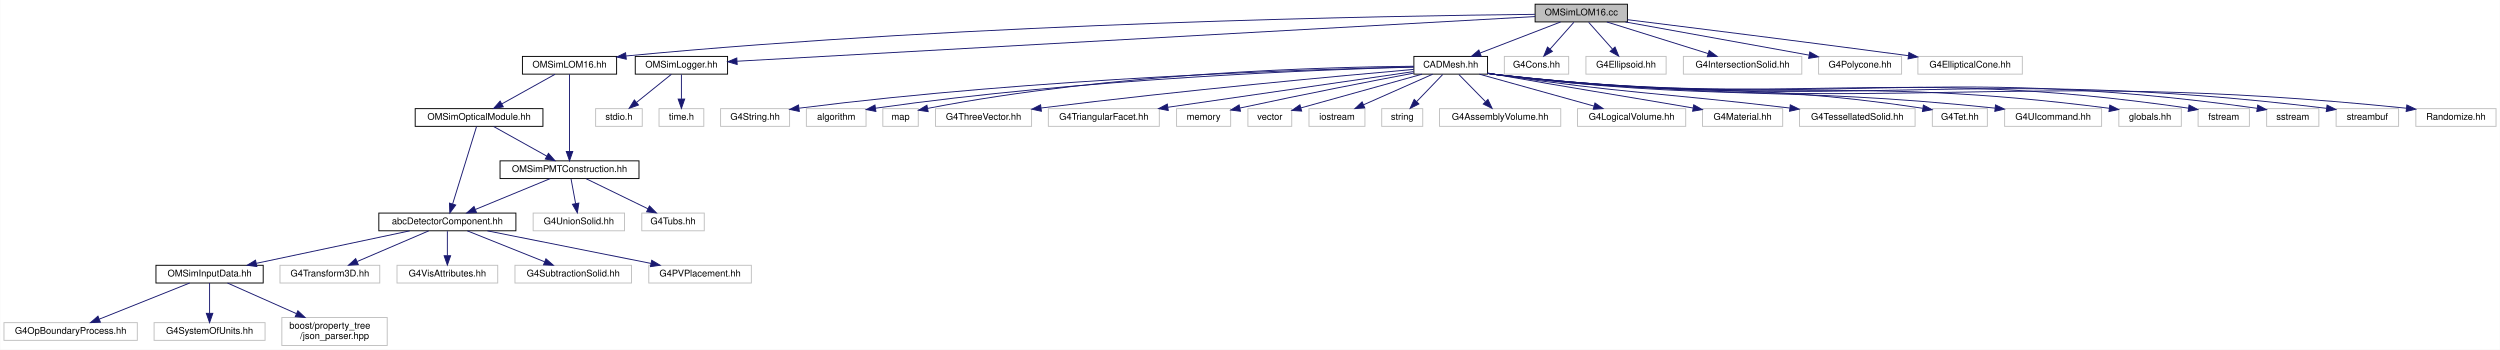
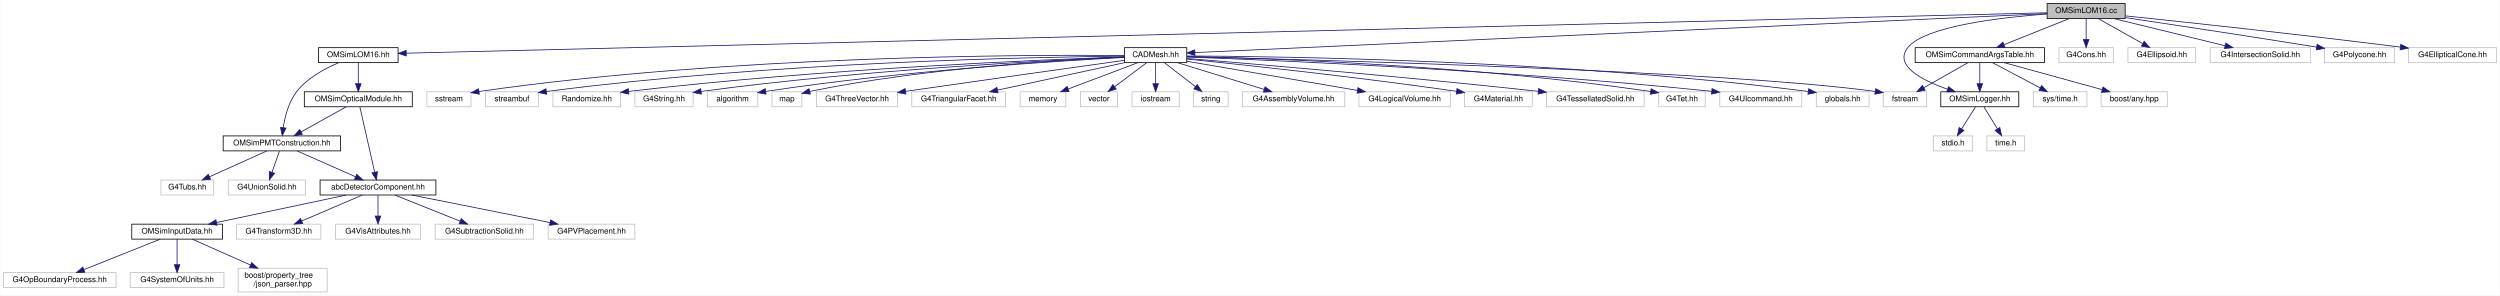
- <svg xmlns="http://www.w3.org/2000/svg" xmlns:xlink="http://www.w3.org/1999/xlink" width="2681pt" height="375pt" viewBox="0.00 0.00 2680.50 375.00">
+ <svg xmlns="http://www.w3.org/2000/svg" xmlns:xlink="http://www.w3.org/1999/xlink" width="3173pt" height="375pt" viewBox="0.00 0.00 3172.50 375.00">
  <g id="graph0" class="graph" transform="scale(1 1) rotate(0) translate(4 371)">
-     <polygon fill="white" stroke="transparent" points="-4,4 -4,-371 2676.5,-371 2676.5,4 -4,4" />
+     <polygon fill="white" stroke="transparent" points="-4,4 -4,-371 3168.5,-371 3168.5,4 -4,4" />
    <g id="node1" class="node">
      <g id="a_node1">
        <a xlink:title=" ">
-           <polygon fill="#bfbfbf" stroke="black" points="1642,-347.5 1642,-366.5 1741,-366.5 1741,-347.5 1642,-347.5" />
-           <text text-anchor="middle" x="1691.5" y="-354.5" font-family="Helvetica,sans-Serif" font-size="10.00">OMSimLOM16.cc</text>
+           <polygon fill="#bfbfbf" stroke="black" points="2594,-347.5 2594,-366.5 2693,-366.5 2693,-347.5 2594,-347.5" />
+           <text text-anchor="middle" x="2643.5" y="-354.5" font-family="Helvetica,sans-Serif" font-size="10.00">OMSimLOM16.cc</text>
        </a>
      </g>
    </g>
    <g id="node2" class="node">
      <g id="a_node2">
        <a xlink:href="_o_m_sim_l_o_m16_8hh.html" target="_top" xlink:title="Construction of LOM16.">
-           <polygon fill="white" stroke="black" points="556,-291.5 556,-310.5 657,-310.5 657,-291.5 556,-291.5" />
-           <text text-anchor="middle" x="606.5" y="-298.5" font-family="Helvetica,sans-Serif" font-size="10.00">OMSimLOM16.hh</text>
+           <polygon fill="white" stroke="black" points="400,-291.5 400,-310.5 501,-310.5 501,-291.5 400,-291.5" />
+           <text text-anchor="middle" x="450.5" y="-298.5" font-family="Helvetica,sans-Serif" font-size="10.00">OMSimLOM16.hh</text>
        </a>
      </g>
    </g>
    <g id="edge1" class="edge">
-       <path fill="none" stroke="midnightblue" d="M1641.82,-355.62C1493.47,-354.1 1040.83,-346.65 667.5,-311 667.39,-310.99 667.29,-310.98 667.18,-310.97" />
-       <polygon fill="midnightblue" stroke="midnightblue" points="667.37,-307.47 657.05,-309.87 666.61,-314.43 667.37,-307.47" />
+       <path fill="none" stroke="midnightblue" d="M2593.84,-354.78C2303.86,-347.64 831.4,-311.38 511.77,-303.51" />
+       <polygon fill="midnightblue" stroke="midnightblue" points="511.42,-300 501.33,-303.25 511.24,-307 511.42,-300" />
    </g>
    <g id="node16" class="node">
      <g id="a_node16">
        <a xlink:href="_o_m_sim_logger_8hh.html" target="_top" xlink:title=" ">
-           <polygon fill="white" stroke="black" points="677,-291.5 677,-310.5 776,-310.5 776,-291.5 677,-291.5" />
-           <text text-anchor="middle" x="726.5" y="-298.5" font-family="Helvetica,sans-Serif" font-size="10.00">OMSimLogger.hh</text>
+           <polygon fill="white" stroke="black" points="2459,-235.5 2459,-254.5 2558,-254.5 2558,-235.5 2459,-235.5" />
+           <text text-anchor="middle" x="2508.5" y="-242.5" font-family="Helvetica,sans-Serif" font-size="10.00">OMSimLogger.hh</text>
        </a>
      </g>
    </g>
    <g id="edge17" class="edge">
-       <path fill="none" stroke="midnightblue" d="M1641.98,-353.23C1479.47,-344.14 962.72,-315.22 786.24,-305.34" />
-       <polygon fill="midnightblue" stroke="midnightblue" points="786.29,-301.84 776.11,-304.78 785.89,-308.83 786.29,-301.84" />
+       <path fill="none" stroke="midnightblue" d="M2593.78,-353.26C2534.12,-348.8 2439.36,-337.64 2417.5,-311 2398.58,-287.94 2435.13,-269.15 2467.39,-257.81" />
+       <polygon fill="midnightblue" stroke="midnightblue" points="2468.83,-261.02 2477.2,-254.53 2466.61,-254.38 2468.83,-261.02" />
    </g>
    <g id="node19" class="node">
      <g id="a_node19">
        <a xlink:href="_c_a_d_mesh_8hh.html" target="_top" xlink:title=" ">
-           <polygon fill="white" stroke="black" points="1512,-291.5 1512,-310.5 1591,-310.5 1591,-291.5 1512,-291.5" />
-           <text text-anchor="middle" x="1551.5" y="-298.5" font-family="Helvetica,sans-Serif" font-size="10.00">CADMesh.hh</text>
+           <polygon fill="white" stroke="black" points="1423,-291.5 1423,-310.5 1502,-310.5 1502,-291.5 1423,-291.5" />
+           <text text-anchor="middle" x="1462.5" y="-298.5" font-family="Helvetica,sans-Serif" font-size="10.00">CADMesh.hh</text>
        </a>
      </g>
    </g>
    <g id="edge20" class="edge">
-       <path fill="none" stroke="midnightblue" d="M1669.32,-347.44C1646.07,-338.48 1609.35,-324.31 1583.08,-314.18" />
-       <polygon fill="midnightblue" stroke="midnightblue" points="1584.17,-310.85 1573.58,-310.52 1581.65,-317.38 1584.17,-310.85" />
+       <path fill="none" stroke="midnightblue" d="M2593.88,-353.73C2401.4,-344.93 1705.23,-313.1 1512.35,-304.28" />
+       <polygon fill="midnightblue" stroke="midnightblue" points="1512.37,-300.78 1502.22,-303.82 1512.05,-307.77 1512.37,-300.78" />
    </g>
    <g id="node40" class="node">
      <g id="a_node40">
-         <a xlink:title=" ">
-           <polygon fill="white" stroke="#bfbfbf" points="1609,-291.5 1609,-310.5 1678,-310.5 1678,-291.5 1609,-291.5" />
-           <text text-anchor="middle" x="1643.5" y="-298.5" font-family="Helvetica,sans-Serif" font-size="10.00">G4Cons.hh</text>
+         <a xlink:href="_o_m_sim_command_args_table_8hh.html" target="_top" xlink:title="Definition of the OMSimCommandArgsTable singleton class, which controls user args.">
+           <polygon fill="white" stroke="black" points="2426.5,-291.5 2426.5,-310.5 2590.5,-310.5 2590.5,-291.5 2426.5,-291.5" />
+           <text text-anchor="middle" x="2508.5" y="-298.5" font-family="Helvetica,sans-Serif" font-size="10.00">OMSimCommandArgsTable.hh</text>
        </a>
      </g>
    </g>
    <g id="edge41" class="edge">
-       <path fill="none" stroke="midnightblue" d="M1683.57,-347.08C1676.65,-339.3 1666.43,-327.8 1658.05,-318.37" />
-       <polygon fill="midnightblue" stroke="midnightblue" points="1660.54,-315.9 1651.28,-310.75 1655.31,-320.55 1660.54,-315.9" />
-     </g>
-     <g id="node41" class="node">
-       <g id="a_node41">
-         <a xlink:title=" ">
-           <polygon fill="white" stroke="#bfbfbf" points="1696.5,-291.5 1696.5,-310.5 1782.5,-310.5 1782.5,-291.5 1696.5,-291.5" />
-           <text text-anchor="middle" x="1739.5" y="-298.5" font-family="Helvetica,sans-Serif" font-size="10.00">G4Ellipsoid.hh</text>
-         </a>
-       </g>
-     </g>
-     <g id="edge42" class="edge">
-       <path fill="none" stroke="midnightblue" d="M1699.43,-347.08C1706.35,-339.3 1716.57,-327.8 1724.95,-318.37" />
-       <polygon fill="midnightblue" stroke="midnightblue" points="1727.69,-320.55 1731.72,-310.75 1722.46,-315.9 1727.69,-320.55" />
-     </g>
-     <g id="node42" class="node">
-       <g id="a_node42">
-         <a xlink:title=" ">
-           <polygon fill="white" stroke="#bfbfbf" points="1801,-291.5 1801,-310.5 1928,-310.5 1928,-291.5 1801,-291.5" />
-           <text text-anchor="middle" x="1864.5" y="-298.5" font-family="Helvetica,sans-Serif" font-size="10.00">G4IntersectionSolid.hh</text>
-         </a>
-       </g>
-     </g>
-     <g id="edge43" class="edge">
-       <path fill="none" stroke="midnightblue" d="M1718.91,-347.44C1748.27,-338.28 1795.02,-323.69 1827.6,-313.52" />
-       <polygon fill="midnightblue" stroke="midnightblue" points="1828.71,-316.84 1837.22,-310.52 1826.63,-310.16 1828.71,-316.84" />
+       <path fill="none" stroke="midnightblue" d="M2622.11,-347.44C2599.79,-338.52 2564.6,-324.44 2539.29,-314.32" />
+       <polygon fill="midnightblue" stroke="midnightblue" points="2540.38,-310.98 2529.79,-310.52 2537.78,-317.48 2540.38,-310.98" />
    </g>
    <g id="node43" class="node">
      <g id="a_node43">
        <a xlink:title=" ">
-           <polygon fill="white" stroke="#bfbfbf" points="1946,-291.5 1946,-310.5 2035,-310.5 2035,-291.5 1946,-291.5" />
-           <text text-anchor="middle" x="1990.5" y="-298.5" font-family="Helvetica,sans-Serif" font-size="10.00">G4Polycone.hh</text>
-         </a>
-       </g>
-     </g>
-     <g id="edge44" class="edge">
-       <path fill="none" stroke="midnightblue" d="M1738.88,-347.44C1792.36,-337.78 1879.24,-322.09 1935.63,-311.91" />
-       <polygon fill="midnightblue" stroke="midnightblue" points="1936.57,-315.3 1945.79,-310.08 1935.32,-308.41 1936.57,-315.3" />
+           <polygon fill="white" stroke="#bfbfbf" points="2609,-291.5 2609,-310.5 2678,-310.5 2678,-291.5 2609,-291.5" />
+           <text text-anchor="middle" x="2643.5" y="-298.5" font-family="Helvetica,sans-Serif" font-size="10.00">G4Cons.hh</text>
+         </a>
+       </g>
+     </g>
+     <g id="edge46" class="edge">
+       <path fill="none" stroke="midnightblue" d="M2643.5,-347.08C2643.5,-340.01 2643.5,-329.86 2643.5,-320.99" />
+       <polygon fill="midnightblue" stroke="midnightblue" points="2647,-320.75 2643.5,-310.75 2640,-320.75 2647,-320.75" />
    </g>
    <g id="node44" class="node">
      <g id="a_node44">
        <a xlink:title=" ">
-           <polygon fill="white" stroke="#bfbfbf" points="2052.5,-291.5 2052.5,-310.5 2164.5,-310.5 2164.5,-291.5 2052.5,-291.5" />
-           <text text-anchor="middle" x="2108.5" y="-298.5" font-family="Helvetica,sans-Serif" font-size="10.00">G4EllipticalCone.hh</text>
-         </a>
-       </g>
-     </g>
-     <g id="edge45" class="edge">
-       <path fill="none" stroke="midnightblue" d="M1741.22,-349.87C1807.57,-341.64 1929.04,-326.41 2042.1,-311.31" />
-       <polygon fill="midnightblue" stroke="midnightblue" points="2042.87,-314.74 2052.31,-309.94 2041.94,-307.8 2042.87,-314.74" />
+           <polygon fill="white" stroke="#bfbfbf" points="2696.5,-291.5 2696.5,-310.5 2782.5,-310.5 2782.5,-291.5 2696.5,-291.5" />
+           <text text-anchor="middle" x="2739.5" y="-298.5" font-family="Helvetica,sans-Serif" font-size="10.00">G4Ellipsoid.hh</text>
+         </a>
+       </g>
+     </g>
+     <g id="edge47" class="edge">
+       <path fill="none" stroke="midnightblue" d="M2658.92,-347.32C2674.04,-338.82 2697.32,-325.73 2714.97,-315.8" />
+       <polygon fill="midnightblue" stroke="midnightblue" points="2717.11,-318.61 2724.11,-310.65 2713.68,-312.51 2717.11,-318.61" />
+     </g>
+     <g id="node45" class="node">
+       <g id="a_node45">
+         <a xlink:title=" ">
+           <polygon fill="white" stroke="#bfbfbf" points="2801,-291.5 2801,-310.5 2928,-310.5 2928,-291.5 2801,-291.5" />
+           <text text-anchor="middle" x="2864.5" y="-298.5" font-family="Helvetica,sans-Serif" font-size="10.00">G4IntersectionSolid.hh</text>
+         </a>
+       </g>
+     </g>
+     <g id="edge48" class="edge">
+       <path fill="none" stroke="midnightblue" d="M2678.52,-347.44C2716.75,-338.1 2778.07,-323.12 2819.76,-312.93" />
+       <polygon fill="midnightblue" stroke="midnightblue" points="2820.76,-316.29 2829.65,-310.52 2819.1,-309.49 2820.76,-316.29" />
+     </g>
+     <g id="node46" class="node">
+       <g id="a_node46">
+         <a xlink:title=" ">
+           <polygon fill="white" stroke="#bfbfbf" points="2946,-291.5 2946,-310.5 3035,-310.5 3035,-291.5 2946,-291.5" />
+           <text text-anchor="middle" x="2990.5" y="-298.5" font-family="Helvetica,sans-Serif" font-size="10.00">G4Polycone.hh</text>
+         </a>
+       </g>
+     </g>
+     <g id="edge49" class="edge">
+       <path fill="none" stroke="midnightblue" d="M2693.22,-348.64C2749.65,-340.24 2844.75,-325.9 2936.02,-311.22" />
+       <polygon fill="midnightblue" stroke="midnightblue" points="2936.66,-314.66 2945.98,-309.61 2935.55,-307.75 2936.66,-314.66" />
+     </g>
+     <g id="node47" class="node">
+       <g id="a_node47">
+         <a xlink:title=" ">
+           <polygon fill="white" stroke="#bfbfbf" points="3052.5,-291.5 3052.5,-310.5 3164.5,-310.5 3164.5,-291.5 3052.5,-291.5" />
+           <text text-anchor="middle" x="3108.5" y="-298.5" font-family="Helvetica,sans-Serif" font-size="10.00">G4EllipticalCone.hh</text>
+         </a>
+       </g>
+     </g>
+     <g id="edge50" class="edge">
+       <path fill="none" stroke="midnightblue" d="M2693.25,-350.87C2767.18,-343.15 2910.66,-327.77 3042.07,-311.28" />
+       <polygon fill="midnightblue" stroke="midnightblue" points="3042.84,-314.71 3052.32,-309.99 3041.96,-307.77 3042.84,-314.71" />
    </g>
    <g id="node3" class="node">
      <g id="a_node3">
        <a xlink:href="_o_m_sim_p_m_t_construction_8hh.html" target="_top" xlink:title="Construction of the PMTs.">
-           <polygon fill="white" stroke="black" points="532,-179.5 532,-198.5 681,-198.5 681,-179.5 532,-179.5" />
-           <text text-anchor="middle" x="606.5" y="-186.5" font-family="Helvetica,sans-Serif" font-size="10.00">OMSimPMTConstruction.hh</text>
+           <polygon fill="white" stroke="black" points="279,-179.5 279,-198.5 428,-198.5 428,-179.5 279,-179.5" />
+           <text text-anchor="middle" x="353.5" y="-186.5" font-family="Helvetica,sans-Serif" font-size="10.00">OMSimPMTConstruction.hh</text>
        </a>
      </g>
    </g>
    <g id="edge2" class="edge">
-       <path fill="none" stroke="midnightblue" d="M606.5,-291.37C606.5,-273.62 606.5,-232.67 606.5,-208.6" />
-       <polygon fill="midnightblue" stroke="midnightblue" points="610,-208.59 606.5,-198.59 603,-208.59 610,-208.59" />
+       <path fill="none" stroke="midnightblue" d="M425.67,-291.41C408.4,-284.22 386.12,-272.33 372.5,-255 362.07,-241.72 357.36,-222.89 355.24,-208.91" />
+       <polygon fill="midnightblue" stroke="midnightblue" points="358.71,-208.44 354.03,-198.94 351.76,-209.28 358.71,-208.44" />
    </g>
    <g id="node15" class="node">
      <g id="a_node15">
        <a xlink:href="_o_m_sim_optical_module_8hh.html" target="_top" xlink:title=" ">
-           <polygon fill="white" stroke="black" points="441,-235.5 441,-254.5 578,-254.5 578,-235.5 441,-235.5" />
-           <text text-anchor="middle" x="509.5" y="-242.5" font-family="Helvetica,sans-Serif" font-size="10.00">OMSimOpticalModule.hh</text>
+           <polygon fill="white" stroke="black" points="382,-235.5 382,-254.5 519,-254.5 519,-235.5 382,-235.5" />
+           <text text-anchor="middle" x="450.5" y="-242.5" font-family="Helvetica,sans-Serif" font-size="10.00">OMSimOpticalModule.hh</text>
        </a>
      </g>
    </g>
    <g id="edge14" class="edge">
-       <path fill="none" stroke="midnightblue" d="M590.92,-291.32C575.5,-282.74 551.69,-269.49 533.79,-259.52" />
-       <polygon fill="midnightblue" stroke="midnightblue" points="535.49,-256.46 525.05,-254.65 532.08,-262.58 535.49,-256.46" />
+       <path fill="none" stroke="midnightblue" d="M450.5,-291.08C450.5,-284.01 450.5,-273.86 450.5,-264.99" />
+       <polygon fill="midnightblue" stroke="midnightblue" points="454,-264.75 450.5,-254.75 447,-264.75 454,-264.75" />
    </g>
    <g id="node4" class="node">
      <g id="a_node4">
        <a xlink:href="abc_detector_component_8hh.html" target="_top" xlink:title="Provides helper base class abcDetectorComponent for constructing and managing detector components in ...">
          <polygon fill="white" stroke="black" points="402,-123.5 402,-142.5 549,-142.5 549,-123.5 402,-123.5" />
          <text text-anchor="middle" x="475.5" y="-130.5" font-family="Helvetica,sans-Serif" font-size="10.00">abcDetectorComponent.hh</text>
        </a>
      </g>
    </g>
    <g id="edge3" class="edge">
-       <path fill="none" stroke="midnightblue" d="M585.74,-179.44C564.18,-170.56 530.24,-156.56 505.71,-146.45" />
-       <polygon fill="midnightblue" stroke="midnightblue" points="506.74,-143.09 496.16,-142.52 504.07,-149.56 506.74,-143.09" />
+       <path fill="none" stroke="midnightblue" d="M372.83,-179.44C392.82,-170.6 424.24,-156.69 447.06,-146.59" />
+       <polygon fill="midnightblue" stroke="midnightblue" points="448.53,-149.76 456.26,-142.52 445.7,-143.36 448.53,-149.76" />
    </g>
    <g id="node13" class="node">
      <g id="a_node13">
        <a xlink:title=" ">
-           <polygon fill="white" stroke="#bfbfbf" points="567.5,-123.5 567.5,-142.5 665.5,-142.5 665.5,-123.5 567.5,-123.5" />
-           <text text-anchor="middle" x="616.5" y="-130.5" font-family="Helvetica,sans-Serif" font-size="10.00">G4UnionSolid.hh</text>
+           <polygon fill="white" stroke="#bfbfbf" points="285.5,-123.5 285.5,-142.5 383.5,-142.5 383.5,-123.5 285.5,-123.5" />
+           <text text-anchor="middle" x="334.5" y="-130.5" font-family="Helvetica,sans-Serif" font-size="10.00">G4UnionSolid.hh</text>
        </a>
      </g>
    </g>
    <g id="edge12" class="edge">
-       <path fill="none" stroke="midnightblue" d="M608.15,-179.08C609.48,-171.93 611.38,-161.64 613.04,-152.69" />
-       <polygon fill="midnightblue" stroke="midnightblue" points="616.5,-153.22 614.88,-142.75 609.62,-151.95 616.5,-153.22" />
+       <path fill="none" stroke="midnightblue" d="M350.36,-179.08C347.82,-171.85 344.14,-161.41 340.97,-152.4" />
+       <polygon fill="midnightblue" stroke="midnightblue" points="344.2,-151.02 337.58,-142.75 337.6,-153.35 344.2,-151.02" />
    </g>
    <g id="node14" class="node">
      <g id="a_node14">
        <a xlink:title=" ">
-           <polygon fill="white" stroke="#bfbfbf" points="684,-123.5 684,-142.5 751,-142.5 751,-123.5 684,-123.5" />
-           <text text-anchor="middle" x="717.5" y="-130.5" font-family="Helvetica,sans-Serif" font-size="10.00">G4Tubs.hh</text>
+           <polygon fill="white" stroke="#bfbfbf" points="200,-123.5 200,-142.5 267,-142.5 267,-123.5 200,-123.5" />
+           <text text-anchor="middle" x="233.5" y="-130.5" font-family="Helvetica,sans-Serif" font-size="10.00">G4Tubs.hh</text>
        </a>
      </g>
    </g>
    <g id="edge13" class="edge">
-       <path fill="none" stroke="midnightblue" d="M624.33,-179.32C642.22,-170.62 669.98,-157.12 690.55,-147.11" />
-       <polygon fill="midnightblue" stroke="midnightblue" points="692.25,-150.18 699.71,-142.65 689.19,-143.88 692.25,-150.18" />
+       <path fill="none" stroke="midnightblue" d="M334.49,-179.44C314.91,-170.64 284.19,-156.81 261.77,-146.72" />
+       <polygon fill="midnightblue" stroke="midnightblue" points="262.98,-143.43 252.43,-142.52 260.11,-149.81 262.98,-143.43" />
    </g>
    <g id="node5" class="node">
      <g id="a_node5">
        <a xlink:href="_o_m_sim_input_data_8hh.html" target="_top" xlink:title="Input data from external files are read and saved to memory.">
          <polygon fill="white" stroke="black" points="163,-67.5 163,-86.5 278,-86.5 278,-67.5 163,-67.5" />
          <text text-anchor="middle" x="220.5" y="-74.5" font-family="Helvetica,sans-Serif" font-size="10.00">OMSimInputData.hh</text>
        </a>
      </g>
    </g>
    <g id="edge4" class="edge">
      <path fill="none" stroke="midnightblue" d="M435.09,-123.44C390.52,-114 318.73,-98.8 270.61,-88.61" />
      <polygon fill="midnightblue" stroke="midnightblue" points="271.22,-85.16 260.72,-86.52 269.77,-92.01 271.22,-85.16" />
    </g>
    <g id="node9" class="node">
      <g id="a_node9">
        <a xlink:title=" ">
          <polygon fill="white" stroke="#bfbfbf" points="296,-67.5 296,-86.5 403,-86.5 403,-67.5 296,-67.5" />
          <text text-anchor="middle" x="349.5" y="-74.5" font-family="Helvetica,sans-Serif" font-size="10.00">G4Transform3D.hh</text>
        </a>
      </g>
    </g>
    <g id="edge8" class="edge">
      <path fill="none" stroke="midnightblue" d="M455.53,-123.44C434.89,-114.6 402.44,-100.69 378.87,-90.59" />
      <polygon fill="midnightblue" stroke="midnightblue" points="379.94,-87.24 369.37,-86.52 377.18,-93.67 379.94,-87.24" />
    </g>
    <g id="node10" class="node">
      <g id="a_node10">
        <a xlink:title=" ">
          <polygon fill="white" stroke="#bfbfbf" points="421.5,-67.5 421.5,-86.5 529.5,-86.5 529.5,-67.5 421.5,-67.5" />
          <text text-anchor="middle" x="475.5" y="-74.5" font-family="Helvetica,sans-Serif" font-size="10.00">G4VisAttributes.hh</text>
        </a>
      </g>
    </g>
    <g id="edge9" class="edge">
      <path fill="none" stroke="midnightblue" d="M475.5,-123.08C475.5,-116.01 475.5,-105.86 475.5,-96.99" />
      <polygon fill="midnightblue" stroke="midnightblue" points="479,-96.75 475.5,-86.75 472,-96.75 479,-96.75" />
    </g>
    <g id="node11" class="node">
      <g id="a_node11">
        <a xlink:title=" ">
          <polygon fill="white" stroke="#bfbfbf" points="548,-67.5 548,-86.5 673,-86.5 673,-67.5 548,-67.5" />
          <text text-anchor="middle" x="610.5" y="-74.5" font-family="Helvetica,sans-Serif" font-size="10.00">G4SubtractionSolid.hh</text>
        </a>
      </g>
    </g>
    <g id="edge10" class="edge">
      <path fill="none" stroke="midnightblue" d="M496.89,-123.44C519.21,-114.52 554.4,-100.44 579.71,-90.32" />
      <polygon fill="midnightblue" stroke="midnightblue" points="581.22,-93.48 589.21,-86.52 578.62,-86.98 581.22,-93.48" />
    </g>
    <g id="node12" class="node">
      <g id="a_node12">
        <a xlink:title=" ">
          <polygon fill="white" stroke="#bfbfbf" points="691.5,-67.5 691.5,-86.5 801.5,-86.5 801.5,-67.5 691.5,-67.5" />
          <text text-anchor="middle" x="746.5" y="-74.5" font-family="Helvetica,sans-Serif" font-size="10.00">G4PVPlacement.hh</text>
        </a>
      </g>
    </g>
    <g id="edge11" class="edge">
      <path fill="none" stroke="midnightblue" d="M518.44,-123.44C566.01,-113.96 642.74,-98.67 693.89,-88.48" />
      <polygon fill="midnightblue" stroke="midnightblue" points="694.64,-91.9 703.76,-86.52 693.27,-85.04 694.64,-91.9" />
    </g>
    <g id="node6" class="node">
      <g id="a_node6">
        <a xlink:title=" ">
          <polygon fill="white" stroke="#bfbfbf" points="0,-6 0,-25 143,-25 143,-6 0,-6" />
          <text text-anchor="middle" x="71.5" y="-13" font-family="Helvetica,sans-Serif" font-size="10.00">G4OpBoundaryProcess.hh</text>
        </a>
      </g>
    </g>
    <g id="edge5" class="edge">
      <path fill="none" stroke="midnightblue" d="M199.15,-67.48C173.81,-57.36 131.36,-40.4 102.43,-28.85" />
      <polygon fill="midnightblue" stroke="midnightblue" points="103.39,-25.47 92.81,-25.01 100.8,-31.97 103.39,-25.47" />
    </g>
    <g id="node7" class="node">
      <g id="a_node7">
        <a xlink:title=" ">
          <polygon fill="white" stroke="#bfbfbf" points="161,-6 161,-25 280,-25 280,-6 161,-6" />
          <text text-anchor="middle" x="220.5" y="-13" font-family="Helvetica,sans-Serif" font-size="10.00">G4SystemOfUnits.hh</text>
        </a>
      </g>
    </g>
    <g id="edge6" class="edge">
      <path fill="none" stroke="midnightblue" d="M220.5,-67.48C220.5,-59.08 220.5,-45.98 220.5,-35.16" />
      <polygon fill="midnightblue" stroke="midnightblue" points="224,-35.01 220.5,-25.01 217,-35.01 224,-35.01" />
    </g>
    <g id="node8" class="node">
      <g id="a_node8">
        <a xlink:title=" ">
          <polygon fill="white" stroke="#bfbfbf" points="298,-0.5 298,-30.5 411,-30.5 411,-0.5 298,-0.5" />
          <text text-anchor="start" x="306" y="-18.5" font-family="Helvetica,sans-Serif" font-size="10.00">boost/property_tree</text>
          <text text-anchor="middle" x="354.5" y="-7.5" font-family="Helvetica,sans-Serif" font-size="10.00">/json_parser.hpp</text>
        </a>
      </g>
    </g>
    <g id="edge7" class="edge">
      <path fill="none" stroke="midnightblue" d="M239.7,-67.48C258.87,-58.96 288.92,-45.62 313.47,-34.72" />
      <polygon fill="midnightblue" stroke="midnightblue" points="315.2,-37.78 322.92,-30.52 312.36,-31.38 315.2,-37.78" />
    </g>
    <g id="edge16" class="edge">
-       <path fill="none" stroke="midnightblue" d="M525.08,-235.32C540.5,-226.74 564.31,-213.49 582.21,-203.52" />
-       <polygon fill="midnightblue" stroke="midnightblue" points="583.92,-206.58 590.95,-198.65 580.51,-200.46 583.92,-206.58" />
+       <path fill="none" stroke="midnightblue" d="M434.92,-235.32C419.5,-226.74 395.69,-213.49 377.79,-203.52" />
+       <polygon fill="midnightblue" stroke="midnightblue" points="379.49,-200.46 369.05,-198.65 376.08,-206.58 379.49,-200.46" />
    </g>
    <g id="edge15" class="edge">
-       <path fill="none" stroke="midnightblue" d="M506.83,-235.37C501.32,-217.54 488.57,-176.3 481.15,-152.27" />
-       <polygon fill="midnightblue" stroke="midnightblue" points="484.45,-151.11 478.16,-142.59 477.76,-153.18 484.45,-151.11" />
+       <path fill="none" stroke="midnightblue" d="M452.46,-235.37C456.5,-217.62 465.8,-176.67 471.27,-152.6" />
+       <polygon fill="midnightblue" stroke="midnightblue" points="474.74,-153.12 473.55,-142.59 467.92,-151.57 474.74,-153.12" />
    </g>
    <g id="node17" class="node">
      <g id="a_node17">
        <a xlink:title=" ">
-           <polygon fill="white" stroke="#bfbfbf" points="634.5,-235.5 634.5,-254.5 684.5,-254.5 684.5,-235.5 634.5,-235.5" />
-           <text text-anchor="middle" x="659.5" y="-242.5" font-family="Helvetica,sans-Serif" font-size="10.00">stdio.h</text>
+           <polygon fill="white" stroke="#bfbfbf" points="2449.5,-179.5 2449.5,-198.5 2499.5,-198.5 2499.5,-179.5 2449.5,-179.5" />
+           <text text-anchor="middle" x="2474.5" y="-186.5" font-family="Helvetica,sans-Serif" font-size="10.00">stdio.h</text>
        </a>
      </g>
    </g>
    <g id="edge18" class="edge">
-       <path fill="none" stroke="midnightblue" d="M715.74,-291.32C705.73,-283.26 690.61,-271.08 678.57,-261.37" />
-       <polygon fill="midnightblue" stroke="midnightblue" points="680.44,-258.38 670.46,-254.83 676.05,-263.83 680.44,-258.38" />
+       <path fill="none" stroke="midnightblue" d="M2502.89,-235.08C2498.13,-227.53 2491.18,-216.49 2485.35,-207.23" />
+       <polygon fill="midnightblue" stroke="midnightblue" points="2488.3,-205.35 2480.01,-198.75 2482.38,-209.08 2488.3,-205.35" />
    </g>
    <g id="node18" class="node">
      <g id="a_node18">
        <a xlink:title=" ">
-           <polygon fill="white" stroke="#bfbfbf" points="702.5,-235.5 702.5,-254.5 750.5,-254.5 750.5,-235.5 702.5,-235.5" />
-           <text text-anchor="middle" x="726.5" y="-242.5" font-family="Helvetica,sans-Serif" font-size="10.00">time.h</text>
+           <polygon fill="white" stroke="#bfbfbf" points="2517.5,-179.5 2517.5,-198.5 2565.5,-198.5 2565.5,-179.5 2517.5,-179.5" />
+           <text text-anchor="middle" x="2541.5" y="-186.5" font-family="Helvetica,sans-Serif" font-size="10.00">time.h</text>
        </a>
      </g>
    </g>
    <g id="edge19" class="edge">
-       <path fill="none" stroke="midnightblue" d="M726.5,-291.08C726.5,-284.01 726.5,-273.86 726.5,-264.99" />
-       <polygon fill="midnightblue" stroke="midnightblue" points="730,-264.75 726.5,-254.75 723,-264.75 730,-264.75" />
+       <path fill="none" stroke="midnightblue" d="M2513.95,-235.08C2518.51,-227.61 2525.17,-216.72 2530.79,-207.52" />
+       <polygon fill="midnightblue" stroke="midnightblue" points="2533.92,-209.11 2536.15,-198.75 2527.95,-205.46 2533.92,-209.11" />
    </g>
    <g id="node20" class="node">
      <g id="a_node20">
        <a xlink:title=" ">
-           <polygon fill="white" stroke="#bfbfbf" points="768.5,-235.5 768.5,-254.5 842.5,-254.5 842.5,-235.5 768.5,-235.5" />
-           <text text-anchor="middle" x="805.5" y="-242.5" font-family="Helvetica,sans-Serif" font-size="10.00">G4String.hh</text>
+           <polygon fill="white" stroke="#bfbfbf" points="801.5,-235.5 801.5,-254.5 875.5,-254.5 875.5,-235.5 801.5,-235.5" />
+           <text text-anchor="middle" x="838.5" y="-242.5" font-family="Helvetica,sans-Serif" font-size="10.00">G4String.hh</text>
        </a>
      </g>
    </g>
    <g id="edge21" class="edge">
-       <path fill="none" stroke="midnightblue" d="M1511.86,-299.24C1406.29,-296.84 1109.46,-287.6 852.85,-255" />
-       <polygon fill="midnightblue" stroke="midnightblue" points="852.95,-251.49 842.59,-253.68 852.06,-258.43 852.95,-251.49" />
+       <path fill="none" stroke="midnightblue" d="M1422.74,-298.49C1330.27,-294.63 1093.5,-282.81 885.78,-255.02" />
+       <polygon fill="midnightblue" stroke="midnightblue" points="885.97,-251.51 875.6,-253.64 885.04,-258.45 885.97,-251.51" />
    </g>
    <g id="node21" class="node">
      <g id="a_node21">
        <a xlink:title=" ">
-           <polygon fill="white" stroke="#bfbfbf" points="860.5,-235.5 860.5,-254.5 924.5,-254.5 924.5,-235.5 860.5,-235.5" />
-           <text text-anchor="middle" x="892.5" y="-242.5" font-family="Helvetica,sans-Serif" font-size="10.00">algorithm</text>
+           <polygon fill="white" stroke="#bfbfbf" points="893.5,-235.5 893.5,-254.5 957.5,-254.5 957.5,-235.5 893.5,-235.5" />
+           <text text-anchor="middle" x="925.5" y="-242.5" font-family="Helvetica,sans-Serif" font-size="10.00">algorithm</text>
        </a>
      </g>
    </g>
    <g id="edge22" class="edge">
-       <path fill="none" stroke="midnightblue" d="M1511.88,-299.08C1414.96,-296.42 1158.08,-286.82 934.59,-254.95" />
-       <polygon fill="midnightblue" stroke="midnightblue" points="935.05,-251.48 924.65,-253.51 934.05,-258.41 935.05,-251.48" />
+       <path fill="none" stroke="midnightblue" d="M1422.75,-298.09C1339.9,-293.75 1142.55,-281.51 967.56,-254.98" />
+       <polygon fill="midnightblue" stroke="midnightblue" points="968.07,-251.52 957.66,-253.46 967.01,-258.44 968.07,-251.52" />
    </g>
    <g id="node22" class="node">
      <g id="a_node22">
        <a xlink:title=" ">
-           <polygon fill="white" stroke="#bfbfbf" points="942.5,-235.5 942.5,-254.5 980.5,-254.5 980.5,-235.5 942.5,-235.5" />
-           <text text-anchor="middle" x="961.5" y="-242.5" font-family="Helvetica,sans-Serif" font-size="10.00">map</text>
+           <polygon fill="white" stroke="#bfbfbf" points="975.5,-235.5 975.5,-254.5 1013.5,-254.5 1013.5,-235.5 975.5,-235.5" />
+           <text text-anchor="middle" x="994.5" y="-242.5" font-family="Helvetica,sans-Serif" font-size="10.00">map</text>
        </a>
      </g>
    </g>
    <g id="edge23" class="edge">
-       <path fill="none" stroke="midnightblue" d="M1511.89,-299.96C1421.01,-299.19 1190.56,-293.45 990.72,-254.78" />
-       <polygon fill="midnightblue" stroke="midnightblue" points="991.11,-251.29 980.63,-252.79 989.76,-258.16 991.11,-251.29" />
+       <path fill="none" stroke="midnightblue" d="M1422.75,-298.57C1345.23,-295.2 1168.75,-284.68 1023.5,-255 1023.4,-254.98 1023.3,-254.96 1023.2,-254.94" />
+       <polygon fill="midnightblue" stroke="midnightblue" points="1024.26,-251.6 1013.7,-252.54 1022.55,-258.38 1024.26,-251.6" />
    </g>
    <g id="node23" class="node">
      <g id="a_node23">
        <a xlink:title=" ">
-           <polygon fill="white" stroke="#bfbfbf" points="999,-235.5 999,-254.5 1102,-254.5 1102,-235.5 999,-235.5" />
-           <text text-anchor="middle" x="1050.5" y="-242.5" font-family="Helvetica,sans-Serif" font-size="10.00">G4ThreeVector.hh</text>
+           <polygon fill="white" stroke="#bfbfbf" points="1032,-235.5 1032,-254.5 1135,-254.5 1135,-235.5 1032,-235.5" />
+           <text text-anchor="middle" x="1083.5" y="-242.5" font-family="Helvetica,sans-Serif" font-size="10.00">G4ThreeVector.hh</text>
        </a>
      </g>
    </g>
    <g id="edge24" class="edge">
-       <path fill="none" stroke="midnightblue" d="M1511.9,-296.59C1436.26,-289.94 1265.78,-274.3 1112.27,-255.18" />
-       <polygon fill="midnightblue" stroke="midnightblue" points="1112.55,-251.68 1102.19,-253.91 1111.68,-258.63 1112.55,-251.68" />
+       <path fill="none" stroke="midnightblue" d="M1422.83,-294.46C1364.46,-286.3 1251.75,-270.47 1145.05,-255.07" />
+       <polygon fill="midnightblue" stroke="midnightblue" points="1145.48,-251.6 1135.08,-253.63 1144.48,-258.53 1145.48,-251.6" />
    </g>
    <g id="node24" class="node">
      <g id="a_node24">
        <a xlink:title=" ">
-           <polygon fill="white" stroke="#bfbfbf" points="1120,-235.5 1120,-254.5 1239,-254.5 1239,-235.5 1120,-235.5" />
-           <text text-anchor="middle" x="1179.5" y="-242.5" font-family="Helvetica,sans-Serif" font-size="10.00">G4TriangularFacet.hh</text>
+           <polygon fill="white" stroke="#bfbfbf" points="1153,-235.5 1153,-254.5 1272,-254.5 1272,-235.5 1153,-235.5" />
+           <text text-anchor="middle" x="1212.5" y="-242.5" font-family="Helvetica,sans-Serif" font-size="10.00">G4TriangularFacet.hh</text>
        </a>
      </g>
    </g>
    <g id="edge25" class="edge">
-       <path fill="none" stroke="midnightblue" d="M1511.69,-294.22C1448.82,-285.09 1325.74,-267.23 1248.33,-255.99" />
-       <polygon fill="midnightblue" stroke="midnightblue" points="1248.59,-252.49 1238.19,-254.52 1247.59,-259.42 1248.59,-252.49" />
+       <path fill="none" stroke="midnightblue" d="M1422.89,-291.44C1379.27,-282.02 1309.1,-266.87 1261.92,-256.68" />
+       <polygon fill="midnightblue" stroke="midnightblue" points="1262.44,-253.21 1251.93,-254.52 1260.96,-260.05 1262.44,-253.21" />
    </g>
    <g id="node25" class="node">
      <g id="a_node25">
        <a xlink:title=" ">
-           <polygon fill="white" stroke="#bfbfbf" points="1257.5,-235.5 1257.5,-254.5 1315.5,-254.5 1315.5,-235.5 1257.5,-235.5" />
-           <text text-anchor="middle" x="1286.5" y="-242.5" font-family="Helvetica,sans-Serif" font-size="10.00">memory</text>
+           <polygon fill="white" stroke="#bfbfbf" points="1290.5,-235.5 1290.5,-254.5 1348.5,-254.5 1348.5,-235.5 1290.5,-235.5" />
+           <text text-anchor="middle" x="1319.5" y="-242.5" font-family="Helvetica,sans-Serif" font-size="10.00">memory</text>
        </a>
      </g>
    </g>
    <g id="edge26" class="edge">
-       <path fill="none" stroke="midnightblue" d="M1511.63,-292.56C1468.27,-284.36 1396.66,-270.53 1325.55,-255.17" />
-       <polygon fill="midnightblue" stroke="midnightblue" points="1326.04,-251.69 1315.52,-252.99 1324.55,-258.53 1326.04,-251.69" />
+       <path fill="none" stroke="midnightblue" d="M1439.84,-291.44C1416.1,-282.48 1378.59,-268.31 1351.76,-258.18" />
+       <polygon fill="midnightblue" stroke="midnightblue" points="1352.64,-254.77 1342.05,-254.52 1350.17,-261.32 1352.64,-254.77" />
    </g>
    <g id="node26" class="node">
      <g id="a_node26">
        <a xlink:title=" ">
-           <polygon fill="white" stroke="#bfbfbf" points="1334,-235.5 1334,-254.5 1381,-254.5 1381,-235.5 1334,-235.5" />
-           <text text-anchor="middle" x="1357.5" y="-242.5" font-family="Helvetica,sans-Serif" font-size="10.00">vector</text>
+           <polygon fill="white" stroke="#bfbfbf" points="1367,-235.5 1367,-254.5 1414,-254.5 1414,-235.5 1367,-235.5" />
+           <text text-anchor="middle" x="1390.5" y="-242.5" font-family="Helvetica,sans-Serif" font-size="10.00">vector</text>
        </a>
      </g>
    </g>
    <g id="edge27" class="edge">
-       <path fill="none" stroke="midnightblue" d="M1520.76,-291.44C1485.31,-281.58 1427.24,-265.41 1390.76,-255.26" />
-       <polygon fill="midnightblue" stroke="midnightblue" points="1391.65,-251.87 1381.08,-252.56 1389.77,-258.62 1391.65,-251.87" />
+       <path fill="none" stroke="midnightblue" d="M1450.93,-291.32C1440.08,-283.18 1423.62,-270.84 1410.62,-261.09" />
+       <polygon fill="midnightblue" stroke="midnightblue" points="1412.38,-258.03 1402.28,-254.83 1408.18,-263.63 1412.38,-258.03" />
    </g>
    <g id="node27" class="node">
      <g id="a_node27">
        <a xlink:title=" ">
-           <polygon fill="white" stroke="#bfbfbf" points="1399.5,-235.5 1399.5,-254.5 1459.5,-254.5 1459.5,-235.5 1399.5,-235.5" />
-           <text text-anchor="middle" x="1429.5" y="-242.5" font-family="Helvetica,sans-Serif" font-size="10.00">iostream</text>
+           <polygon fill="white" stroke="#bfbfbf" points="1432.5,-235.5 1432.5,-254.5 1492.5,-254.5 1492.5,-235.5 1432.5,-235.5" />
+           <text text-anchor="middle" x="1462.5" y="-242.5" font-family="Helvetica,sans-Serif" font-size="10.00">iostream</text>
        </a>
      </g>
    </g>
    <g id="edge28" class="edge">
-       <path fill="none" stroke="midnightblue" d="M1532.17,-291.44C1512.18,-282.6 1480.76,-268.69 1457.94,-258.59" />
-       <polygon fill="midnightblue" stroke="midnightblue" points="1459.3,-255.36 1448.74,-254.52 1456.47,-261.76 1459.3,-255.36" />
+       <path fill="none" stroke="midnightblue" d="M1462.5,-291.08C1462.5,-284.01 1462.5,-273.86 1462.5,-264.99" />
+       <polygon fill="midnightblue" stroke="midnightblue" points="1466,-264.75 1462.5,-254.75 1459,-264.75 1466,-264.75" />
    </g>
    <g id="node28" class="node">
      <g id="a_node28">
        <a xlink:title=" ">
-           <polygon fill="white" stroke="#bfbfbf" points="1477.5,-235.5 1477.5,-254.5 1521.5,-254.5 1521.5,-235.5 1477.5,-235.5" />
-           <text text-anchor="middle" x="1499.5" y="-242.5" font-family="Helvetica,sans-Serif" font-size="10.00">string</text>
+           <polygon fill="white" stroke="#bfbfbf" points="1510.5,-235.5 1510.5,-254.5 1554.5,-254.5 1554.5,-235.5 1510.5,-235.5" />
+           <text text-anchor="middle" x="1532.5" y="-242.5" font-family="Helvetica,sans-Serif" font-size="10.00">string</text>
        </a>
      </g>
    </g>
    <g id="edge29" class="edge">
-       <path fill="none" stroke="midnightblue" d="M1542.91,-291.08C1535.34,-283.22 1524.12,-271.57 1514.99,-262.08" />
-       <polygon fill="midnightblue" stroke="midnightblue" points="1517.38,-259.53 1507.93,-254.75 1512.34,-264.38 1517.38,-259.53" />
+       <path fill="none" stroke="midnightblue" d="M1473.75,-291.32C1484.3,-283.18 1500.3,-270.84 1512.94,-261.09" />
+       <polygon fill="midnightblue" stroke="midnightblue" points="1515.27,-263.71 1521.05,-254.83 1510.99,-258.17 1515.27,-263.71" />
    </g>
    <g id="node29" class="node">
      <g id="a_node29">
        <a xlink:title=" ">
-           <polygon fill="white" stroke="#bfbfbf" points="1539.5,-235.5 1539.5,-254.5 1669.5,-254.5 1669.5,-235.5 1539.5,-235.5" />
-           <text text-anchor="middle" x="1604.5" y="-242.5" font-family="Helvetica,sans-Serif" font-size="10.00">G4AssemblyVolume.hh</text>
+           <polygon fill="white" stroke="#bfbfbf" points="1572.5,-235.5 1572.5,-254.5 1702.5,-254.5 1702.5,-235.5 1572.5,-235.5" />
+           <text text-anchor="middle" x="1637.5" y="-242.5" font-family="Helvetica,sans-Serif" font-size="10.00">G4AssemblyVolume.hh</text>
        </a>
      </g>
    </g>
    <g id="edge30" class="edge">
-       <path fill="none" stroke="midnightblue" d="M1560.25,-291.08C1567.97,-283.22 1579.4,-271.57 1588.72,-262.08" />
-       <polygon fill="midnightblue" stroke="midnightblue" points="1591.4,-264.34 1595.91,-254.75 1586.41,-259.44 1591.4,-264.34" />
+       <path fill="none" stroke="midnightblue" d="M1490.23,-291.44C1519.93,-282.28 1567.22,-267.69 1600.17,-257.52" />
+       <polygon fill="midnightblue" stroke="midnightblue" points="1601.38,-260.81 1609.9,-254.52 1599.31,-254.12 1601.38,-260.81" />
    </g>
    <g id="node30" class="node">
      <g id="a_node30">
        <a xlink:title=" ">
-           <polygon fill="white" stroke="#bfbfbf" points="1687.5,-235.5 1687.5,-254.5 1803.5,-254.5 1803.5,-235.5 1687.5,-235.5" />
-           <text text-anchor="middle" x="1745.5" y="-242.5" font-family="Helvetica,sans-Serif" font-size="10.00">G4LogicalVolume.hh</text>
+           <polygon fill="white" stroke="#bfbfbf" points="1720.5,-235.5 1720.5,-254.5 1836.5,-254.5 1836.5,-235.5 1720.5,-235.5" />
+           <text text-anchor="middle" x="1778.5" y="-242.5" font-family="Helvetica,sans-Serif" font-size="10.00">G4LogicalVolume.hh</text>
        </a>
      </g>
    </g>
    <g id="edge31" class="edge">
-       <path fill="none" stroke="midnightblue" d="M1582.24,-291.44C1615.44,-282.2 1668.49,-267.44 1705.06,-257.26" />
-       <polygon fill="midnightblue" stroke="midnightblue" points="1706.21,-260.57 1714.9,-254.52 1704.33,-253.83 1706.21,-260.57" />
+       <path fill="none" stroke="midnightblue" d="M1502.2,-293.22C1556.72,-283.9 1655.21,-267.07 1718.69,-256.22" />
+       <polygon fill="midnightblue" stroke="midnightblue" points="1719.29,-259.67 1728.56,-254.53 1718.11,-252.77 1719.29,-259.67" />
    </g>
    <g id="node31" class="node">
      <g id="a_node31">
        <a xlink:title=" ">
-           <polygon fill="white" stroke="#bfbfbf" points="1821.5,-235.5 1821.5,-254.5 1907.5,-254.5 1907.5,-235.5 1821.5,-235.5" />
-           <text text-anchor="middle" x="1864.5" y="-242.5" font-family="Helvetica,sans-Serif" font-size="10.00">G4Material.hh</text>
+           <polygon fill="white" stroke="#bfbfbf" points="1854.5,-235.5 1854.5,-254.5 1940.5,-254.5 1940.5,-235.5 1854.5,-235.5" />
+           <text text-anchor="middle" x="1897.5" y="-242.5" font-family="Helvetica,sans-Serif" font-size="10.00">G4Material.hh</text>
        </a>
      </g>
    </g>
    <g id="edge32" class="edge">
-       <path fill="none" stroke="midnightblue" d="M1591.07,-292.68C1594.26,-292.11 1597.43,-291.54 1600.5,-291 1691.49,-274.92 1716.65,-271.38 1811.36,-255.19" />
-       <polygon fill="midnightblue" stroke="midnightblue" points="1812.11,-258.61 1821.37,-253.48 1810.92,-251.71 1812.11,-258.61" />
+       <path fill="none" stroke="midnightblue" d="M1502.01,-296.07C1569.82,-289.18 1712.93,-273.95 1844.17,-255.12" />
+       <polygon fill="midnightblue" stroke="midnightblue" points="1845,-258.54 1854.4,-253.65 1844,-251.61 1845,-258.54" />
    </g>
    <g id="node32" class="node">
      <g id="a_node32">
        <a xlink:title=" ">
-           <polygon fill="white" stroke="#bfbfbf" points="1925.5,-235.5 1925.5,-254.5 2049.5,-254.5 2049.5,-235.5 1925.5,-235.5" />
-           <text text-anchor="middle" x="1987.5" y="-242.5" font-family="Helvetica,sans-Serif" font-size="10.00">G4TessellatedSolid.hh</text>
+           <polygon fill="white" stroke="#bfbfbf" points="1958.5,-235.5 1958.5,-254.5 2082.5,-254.5 2082.5,-235.5 1958.5,-235.5" />
+           <text text-anchor="middle" x="2020.5" y="-242.5" font-family="Helvetica,sans-Serif" font-size="10.00">G4TessellatedSolid.hh</text>
        </a>
      </g>
    </g>
    <g id="edge33" class="edge">
-       <path fill="none" stroke="midnightblue" d="M1591.04,-292.5C1594.24,-291.96 1597.42,-291.46 1600.5,-291 1737.04,-270.71 1774.42,-271.82 1914.87,-255.18" />
-       <polygon fill="midnightblue" stroke="midnightblue" points="1915.65,-258.61 1925.17,-253.95 1914.82,-251.66 1915.65,-258.61" />
+       <path fill="none" stroke="midnightblue" d="M1502.32,-296.78C1583.89,-290.09 1776.14,-273.81 1948.18,-255.11" />
+       <polygon fill="midnightblue" stroke="midnightblue" points="1948.62,-258.59 1958.18,-254.02 1947.86,-251.63 1948.62,-258.59" />
    </g>
    <g id="node33" class="node">
      <g id="a_node33">
        <a xlink:title=" ">
-           <polygon fill="white" stroke="#bfbfbf" points="2068,-235.5 2068,-254.5 2127,-254.5 2127,-235.5 2068,-235.5" />
-           <text text-anchor="middle" x="2097.5" y="-242.5" font-family="Helvetica,sans-Serif" font-size="10.00">G4Tet.hh</text>
+           <polygon fill="white" stroke="#bfbfbf" points="2101,-235.5 2101,-254.5 2160,-254.5 2160,-235.5 2101,-235.5" />
+           <text text-anchor="middle" x="2130.5" y="-242.5" font-family="Helvetica,sans-Serif" font-size="10.00">G4Tet.hh</text>
        </a>
      </g>
    </g>
    <g id="edge34" class="edge">
-       <path fill="none" stroke="midnightblue" d="M1591.03,-292.38C1594.22,-291.87 1597.41,-291.4 1600.5,-291 1799.7,-264.95 1854.92,-285.36 2057.69,-254.88" />
-       <polygon fill="midnightblue" stroke="midnightblue" points="2058.42,-258.31 2067.78,-253.34 2057.36,-251.39 2058.42,-258.31" />
+       <path fill="none" stroke="midnightblue" d="M1502.11,-299.3C1600.24,-297.11 1862.53,-288.48 2090.63,-254.87" />
+       <polygon fill="midnightblue" stroke="midnightblue" points="2091.41,-258.3 2100.78,-253.36 2090.37,-251.37 2091.41,-258.3" />
    </g>
    <g id="node34" class="node">
      <g id="a_node34">
        <a xlink:title=" ">
-           <polygon fill="white" stroke="#bfbfbf" points="2145.5,-235.5 2145.5,-254.5 2249.5,-254.5 2249.5,-235.5 2145.5,-235.5" />
-           <text text-anchor="middle" x="2197.5" y="-242.5" font-family="Helvetica,sans-Serif" font-size="10.00">G4UIcommand.hh</text>
+           <polygon fill="white" stroke="#bfbfbf" points="2178.5,-235.5 2178.5,-254.5 2282.5,-254.5 2282.5,-235.5 2178.5,-235.5" />
+           <text text-anchor="middle" x="2230.5" y="-242.5" font-family="Helvetica,sans-Serif" font-size="10.00">G4UIcommand.hh</text>
        </a>
      </g>
    </g>
    <g id="edge35" class="edge">
-       <path fill="none" stroke="midnightblue" d="M1591.02,-292.34C1594.22,-291.84 1597.41,-291.39 1600.5,-291 1834.18,-261.79 1897.38,-279.93 2135.3,-255.04" />
-       <polygon fill="midnightblue" stroke="midnightblue" points="2135.72,-258.52 2145.29,-253.98 2134.98,-251.56 2135.72,-258.52" />
+       <path fill="none" stroke="midnightblue" d="M1502.07,-298.63C1608.22,-294.72 1908.26,-282.05 2168.28,-255.04" />
+       <polygon fill="midnightblue" stroke="midnightblue" points="2168.71,-258.52 2178.29,-253.99 2167.98,-251.55 2168.71,-258.52" />
    </g>
    <g id="node35" class="node">
      <g id="a_node35">
        <a xlink:title=" ">
-           <polygon fill="white" stroke="#bfbfbf" points="2268,-235.5 2268,-254.5 2335,-254.5 2335,-235.5 2268,-235.5" />
-           <text text-anchor="middle" x="2301.5" y="-242.5" font-family="Helvetica,sans-Serif" font-size="10.00">globals.hh</text>
+           <polygon fill="white" stroke="#bfbfbf" points="2301,-235.5 2301,-254.5 2368,-254.5 2368,-235.5 2301,-235.5" />
+           <text text-anchor="middle" x="2334.5" y="-242.5" font-family="Helvetica,sans-Serif" font-size="10.00">globals.hh</text>
        </a>
      </g>
    </g>
    <g id="edge36" class="edge">
-       <path fill="none" stroke="midnightblue" d="M1591.01,-292.3C1594.22,-291.81 1597.41,-291.37 1600.5,-291 1888.07,-256.86 1966.36,-292.3 2257.77,-254.87" />
-       <polygon fill="midnightblue" stroke="midnightblue" points="2258.32,-258.32 2267.78,-253.56 2257.41,-251.38 2258.32,-258.32" />
+       <path fill="none" stroke="midnightblue" d="M1502.39,-299.98C1621.03,-299.47 1982.08,-294.61 2290.75,-254.87" />
+       <polygon fill="midnightblue" stroke="midnightblue" points="2291.32,-258.33 2300.78,-253.56 2290.41,-251.38 2291.32,-258.33" />
    </g>
    <g id="node36" class="node">
      <g id="a_node36">
        <a xlink:title=" ">
-           <polygon fill="white" stroke="#bfbfbf" points="2353,-235.5 2353,-254.5 2408,-254.5 2408,-235.5 2353,-235.5" />
-           <text text-anchor="middle" x="2380.5" y="-242.5" font-family="Helvetica,sans-Serif" font-size="10.00">fstream</text>
+           <polygon fill="white" stroke="#bfbfbf" points="2386,-235.5 2386,-254.5 2441,-254.5 2441,-235.5 2386,-235.5" />
+           <text text-anchor="middle" x="2413.5" y="-242.5" font-family="Helvetica,sans-Serif" font-size="10.00">fstream</text>
        </a>
      </g>
    </g>
    <g id="edge37" class="edge">
-       <path fill="none" stroke="midnightblue" d="M1591.01,-292.28C1594.21,-291.79 1597.41,-291.36 1600.5,-291 1925.99,-253.4 2015.18,-302.36 2342.45,-255.03" />
-       <polygon fill="midnightblue" stroke="midnightblue" points="2343.31,-258.44 2352.7,-253.52 2342.3,-251.51 2343.31,-258.44" />
+       <path fill="none" stroke="midnightblue" d="M1502.21,-299.08C1652.19,-295.46 2185,-281.12 2375.54,-254.98" />
+       <polygon fill="midnightblue" stroke="midnightblue" points="2376.3,-258.4 2385.7,-253.52 2375.31,-251.47 2376.3,-258.4" />
    </g>
    <g id="node37" class="node">
      <g id="a_node37">
        <a xlink:title=" ">
-           <polygon fill="white" stroke="#bfbfbf" points="2426.5,-235.5 2426.5,-254.5 2482.5,-254.5 2482.5,-235.5 2426.5,-235.5" />
-           <text text-anchor="middle" x="2454.5" y="-242.5" font-family="Helvetica,sans-Serif" font-size="10.00">sstream</text>
+           <polygon fill="white" stroke="#bfbfbf" points="537.5,-235.5 537.5,-254.5 593.5,-254.5 593.5,-235.5 537.5,-235.5" />
+           <text text-anchor="middle" x="565.5" y="-242.5" font-family="Helvetica,sans-Serif" font-size="10.00">sstream</text>
        </a>
      </g>
    </g>
    <g id="edge38" class="edge">
-       <path fill="none" stroke="midnightblue" d="M1591.01,-292.26C1594.21,-291.78 1597.41,-291.35 1600.5,-291 1958.39,-250.44 2055.9,-305.19 2416.4,-254.85" />
-       <polygon fill="midnightblue" stroke="midnightblue" points="2416.92,-258.32 2426.33,-253.45 2415.94,-251.39 2416.92,-258.32" />
+       <path fill="none" stroke="midnightblue" d="M1422.81,-300.54C1301.34,-301.64 923.96,-300.95 603.61,-254.87" />
+       <polygon fill="midnightblue" stroke="midnightblue" points="604.08,-251.4 593.68,-253.43 603.07,-258.33 604.08,-251.4" />
    </g>
    <g id="node38" class="node">
      <g id="a_node38">
        <a xlink:title=" ">
-           <polygon fill="white" stroke="#bfbfbf" points="2501,-235.5 2501,-254.5 2568,-254.5 2568,-235.5 2501,-235.5" />
-           <text text-anchor="middle" x="2534.5" y="-242.5" font-family="Helvetica,sans-Serif" font-size="10.00">streambuf</text>
+           <polygon fill="white" stroke="#bfbfbf" points="612,-235.5 612,-254.5 679,-254.5 679,-235.5 612,-235.5" />
+           <text text-anchor="middle" x="645.5" y="-242.5" font-family="Helvetica,sans-Serif" font-size="10.00">streambuf</text>
        </a>
      </g>
    </g>
    <g id="edge39" class="edge">
-       <path fill="none" stroke="midnightblue" d="M1591.01,-292.25C1594.21,-291.77 1597.41,-291.34 1600.5,-291 1991.11,-247.46 2096.44,-302.83 2490.82,-254.83" />
-       <polygon fill="midnightblue" stroke="midnightblue" points="2491.29,-258.3 2500.79,-253.61 2490.43,-251.36 2491.29,-258.3" />
+       <path fill="none" stroke="midnightblue" d="M1422.83,-299.76C1309.75,-298.65 975.98,-292.32 689.39,-254.9" />
+       <polygon fill="midnightblue" stroke="midnightblue" points="689.59,-251.39 679.22,-253.55 688.67,-258.33 689.59,-251.39" />
    </g>
    <g id="node39" class="node">
      <g id="a_node39">
        <a xlink:title=" ">
-           <polygon fill="white" stroke="#bfbfbf" points="2586.5,-235.5 2586.5,-254.5 2672.5,-254.5 2672.5,-235.5 2586.5,-235.5" />
-           <text text-anchor="middle" x="2629.5" y="-242.5" font-family="Helvetica,sans-Serif" font-size="10.00">Randomize.hh</text>
+           <polygon fill="white" stroke="#bfbfbf" points="697.5,-235.5 697.5,-254.5 783.5,-254.5 783.5,-235.5 697.5,-235.5" />
+           <text text-anchor="middle" x="740.5" y="-242.5" font-family="Helvetica,sans-Serif" font-size="10.00">Randomize.hh</text>
        </a>
      </g>
    </g>
    <g id="edge40" class="edge">
-       <path fill="none" stroke="midnightblue" d="M1591.01,-292.24C1594.21,-291.76 1597.4,-291.34 1600.5,-291 2029.16,-243.99 2143.61,-299.3 2576.47,-254.95" />
-       <polygon fill="midnightblue" stroke="midnightblue" points="2576.85,-258.43 2586.43,-253.91 2576.12,-251.46 2576.85,-258.43" />
+       <path fill="none" stroke="midnightblue" d="M1422.72,-298.78C1320.21,-295.32 1038.51,-283.85 793.74,-255.02" />
+       <polygon fill="midnightblue" stroke="midnightblue" points="793.92,-251.52 783.58,-253.81 793.1,-258.47 793.92,-251.52" />
+     </g>
+     <g id="edge42" class="edge">
+       <path fill="none" stroke="midnightblue" d="M2508.5,-291.08C2508.5,-284.01 2508.5,-273.86 2508.5,-264.99" />
+       <polygon fill="midnightblue" stroke="midnightblue" points="2512,-264.75 2508.5,-254.75 2505,-264.75 2512,-264.75" />
+     </g>
+     <g id="edge43" class="edge">
+       <path fill="none" stroke="midnightblue" d="M2493.24,-291.32C2478.28,-282.82 2455.25,-269.73 2437.77,-259.8" />
+       <polygon fill="midnightblue" stroke="midnightblue" points="2439.15,-256.55 2428.73,-254.65 2435.69,-262.64 2439.15,-256.55" />
+     </g>
+     <g id="node41" class="node">
+       <g id="a_node41">
+         <a xlink:title=" ">
+           <polygon fill="white" stroke="#bfbfbf" points="2662.5,-235.5 2662.5,-254.5 2746.5,-254.5 2746.5,-235.5 2662.5,-235.5" />
+           <text text-anchor="middle" x="2704.5" y="-242.5" font-family="Helvetica,sans-Serif" font-size="10.00">boost/any.hpp</text>
+         </a>
+       </g>
+     </g>
+     <g id="edge44" class="edge">
+       <path fill="none" stroke="midnightblue" d="M2539.56,-291.44C2573.1,-282.2 2626.7,-267.44 2663.64,-257.26" />
+       <polygon fill="midnightblue" stroke="midnightblue" points="2664.88,-260.55 2673.59,-254.52 2663.02,-253.8 2664.88,-260.55" />
+     </g>
+     <g id="node42" class="node">
+       <g id="a_node42">
+         <a xlink:title=" ">
+           <polygon fill="white" stroke="#bfbfbf" points="2576.5,-235.5 2576.5,-254.5 2644.5,-254.5 2644.5,-235.5 2576.5,-235.5" />
+           <text text-anchor="middle" x="2610.5" y="-242.5" font-family="Helvetica,sans-Serif" font-size="10.00">sys/time.h</text>
+         </a>
+       </g>
+     </g>
+     <g id="edge45" class="edge">
+       <path fill="none" stroke="midnightblue" d="M2524.89,-291.32C2541.17,-282.7 2566.37,-269.36 2585.22,-259.39" />
+       <polygon fill="midnightblue" stroke="midnightblue" points="2586.95,-262.43 2594.15,-254.65 2583.68,-256.24 2586.95,-262.43" />
    </g>
  </g>
</svg>
